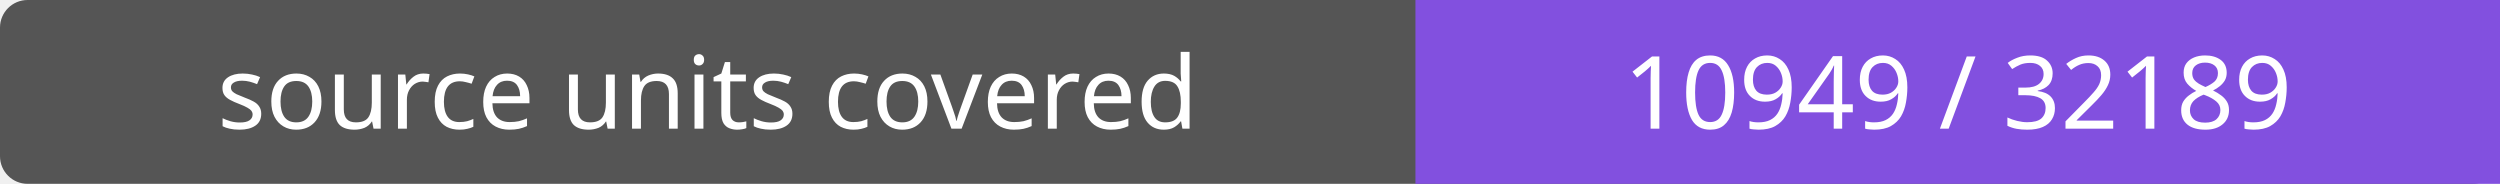
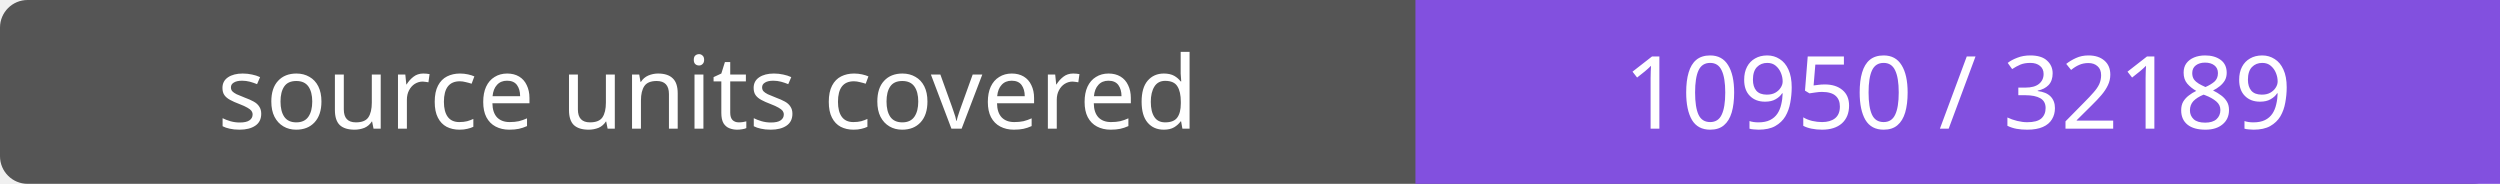
- <svg xmlns="http://www.w3.org/2000/svg" width="272" height="20" role="img" aria-label="source units covered: 10949 / 32189">
+ <svg xmlns="http://www.w3.org/2000/svg" width="272" height="20" role="img" aria-label="source units covered: 10950 / 32189">
  <rect width="272" height="20" rx="3" fill="#555" />
  <path fill="#8250df" d="M154 0h118v20H154z" />
  <g fill="#fff" text-anchor="middle" font-family="Verdana,sans-serif" font-size="11">
    <text x="77.0" y="14">source units covered</text>
-     <text x="213.0" y="14">10949 / 32189</text>
+     <text x="213.0" y="14">10950 / 32189</text>
  </g>
</svg>
